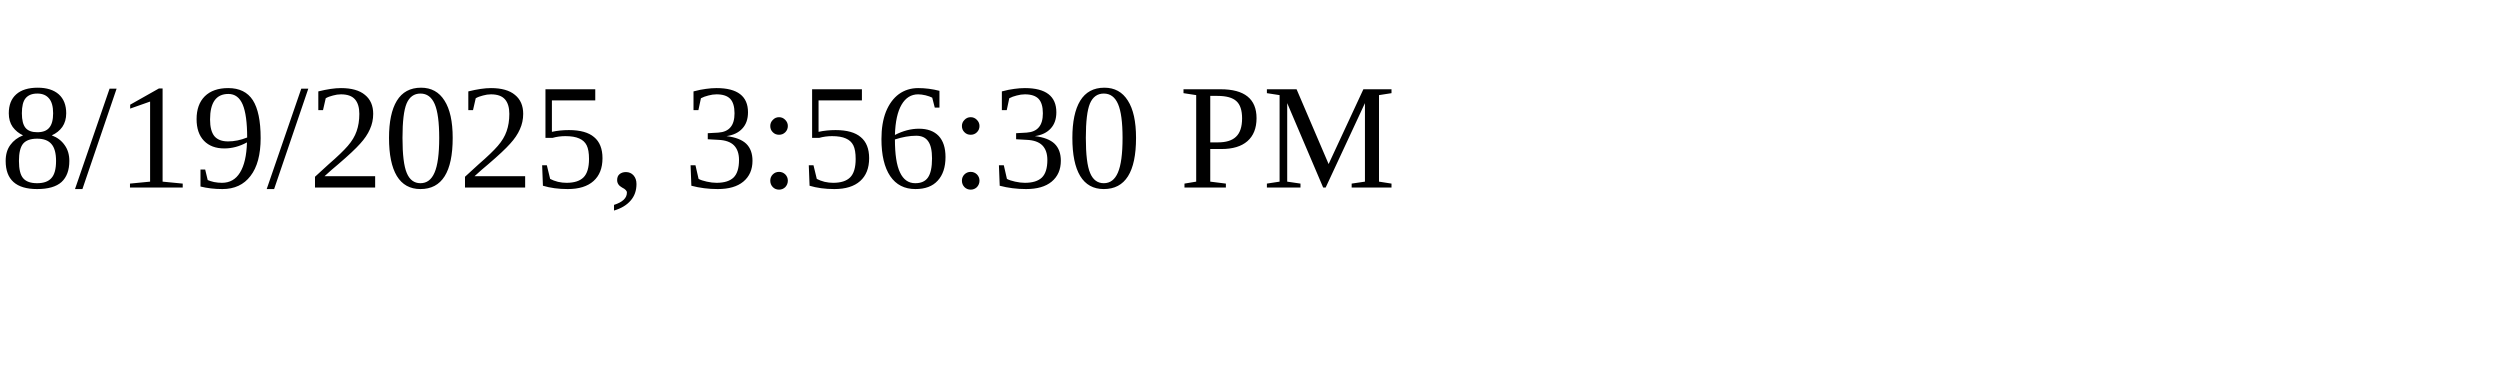
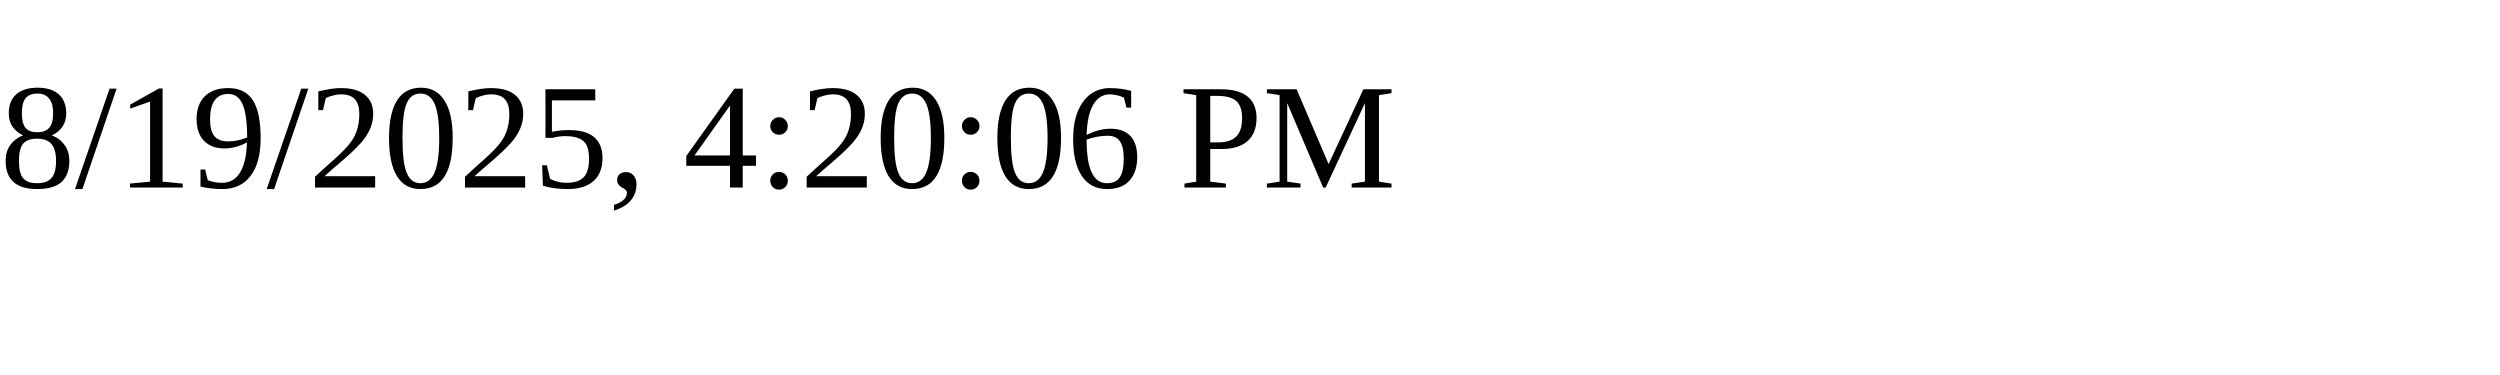
<svg xmlns="http://www.w3.org/2000/svg" height="30" width="200">
-   <text x="0" y="15">8/19/2025, 3:56:30 PM</text>
+   <text x="0" y="15">8/19/2025, 4:20:06 PM</text>
</svg>
